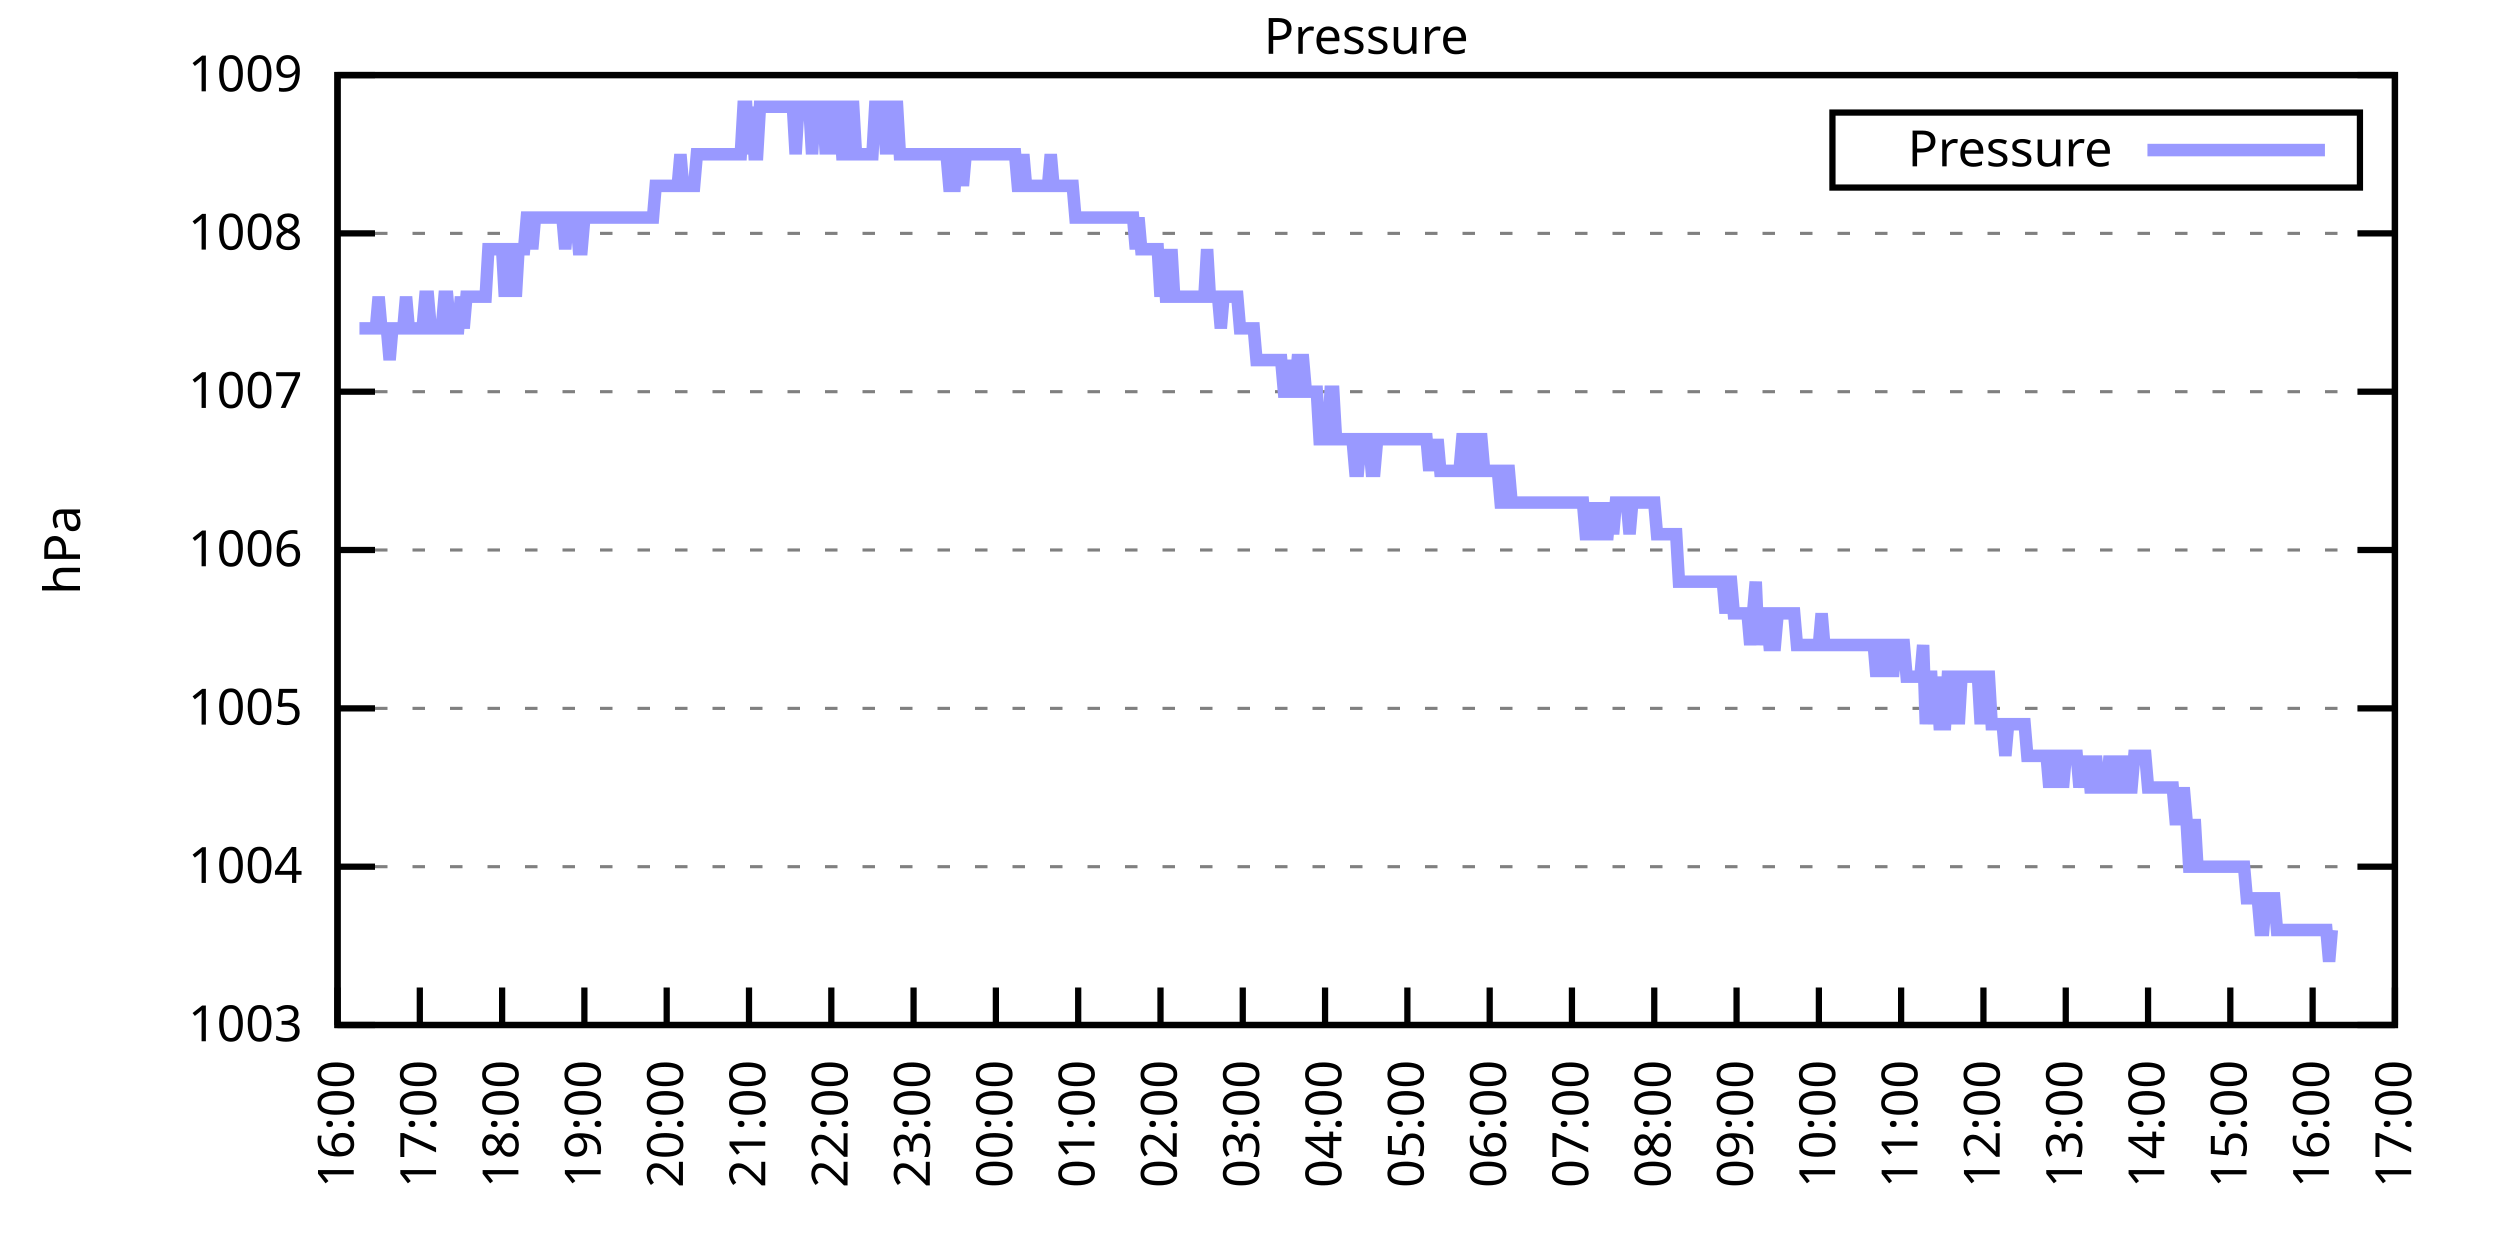
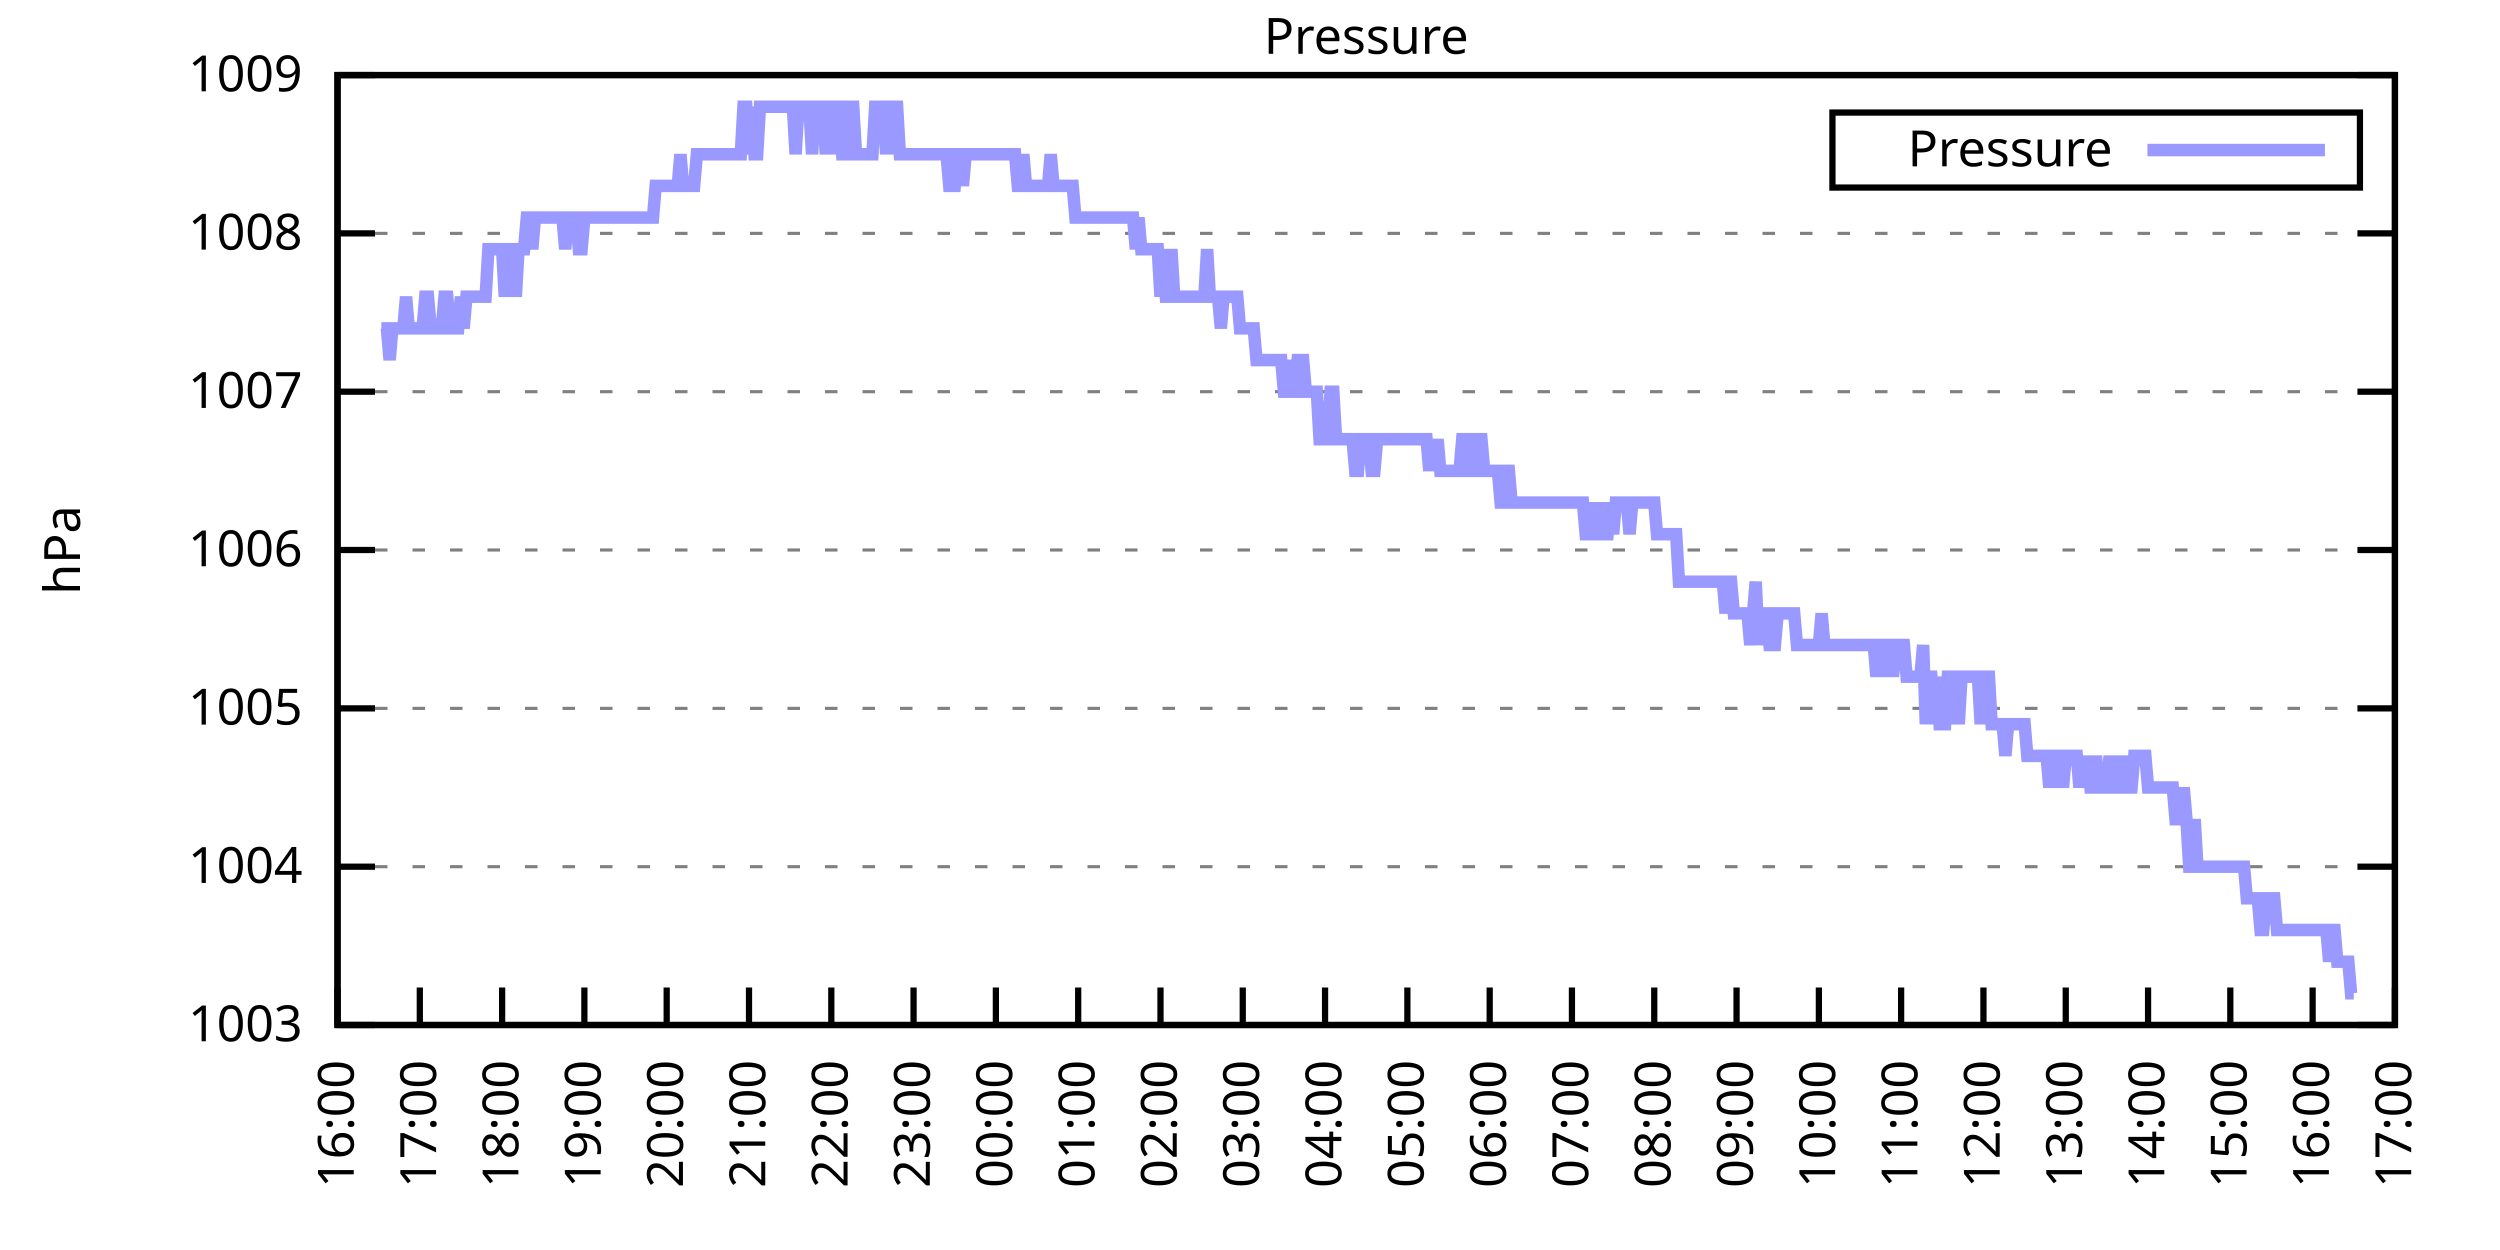
<svg xmlns="http://www.w3.org/2000/svg" xmlns:xlink="http://www.w3.org/1999/xlink" width="400" height="200" viewBox="0 0 400 200">
  <g id="gnuplot_canvas">
    <rect x="0" y="0" width="400" height="200" fill="none" />
    <defs>
      <circle id="gpDot" r="0.5" stroke-width="0.5" stroke="currentColor" />
      <path id="gpPt0" stroke-width="0.333" stroke="currentColor" d="M-1,0 h2 M0,-1 v2" />
      <path id="gpPt1" stroke-width="0.333" stroke="currentColor" d="M-1,-1 L1,1 M1,-1 L-1,1" />
      <path id="gpPt2" stroke-width="0.333" stroke="currentColor" d="M-1,0 L1,0 M0,-1 L0,1 M-1,-1 L1,1 M-1,1 L1,-1" />
      <rect id="gpPt3" stroke-width="0.333" stroke="currentColor" x="-1" y="-1" width="2" height="2" />
      <rect id="gpPt4" stroke-width="0.333" stroke="currentColor" fill="currentColor" x="-1" y="-1" width="2" height="2" />
      <circle id="gpPt5" stroke-width="0.333" stroke="currentColor" cx="0" cy="0" r="1" />
      <use xlink:href="#gpPt5" id="gpPt6" fill="currentColor" stroke="none" />
      <path id="gpPt7" stroke-width="0.333" stroke="currentColor" d="M0,-1.33 L-1.33,0.67 L1.33,0.67 z" />
      <use xlink:href="#gpPt7" id="gpPt8" fill="currentColor" stroke="none" />
      <use xlink:href="#gpPt7" id="gpPt9" stroke="currentColor" transform="rotate(180)" />
      <use xlink:href="#gpPt9" id="gpPt10" fill="currentColor" stroke="none" />
      <use xlink:href="#gpPt3" id="gpPt11" stroke="currentColor" transform="rotate(45)" />
      <use xlink:href="#gpPt11" id="gpPt12" fill="currentColor" stroke="none" />
      <path id="gpPt13" stroke-width="0.333" stroke="currentColor" d="M0,1.330 L1.265,0.411 L0.782,-1.067 L-0.782,-1.076 L-1.265,0.411 z" />
      <use xlink:href="#gpPt13" id="gpPt14" fill="currentColor" stroke="none" />
      <filter id="textbox" filterUnits="objectBoundingBox" x="0" y="0" height="1" width="1">
        <feFlood flood-color="white" flood-opacity="1" result="bgnd" />
        <feComposite in="SourceGraphic" in2="bgnd" operator="atop" />
      </filter>
      <filter id="greybox" filterUnits="objectBoundingBox" x="0" y="0" height="1" width="1">
        <feFlood flood-color="lightgrey" flood-opacity="1" result="grey" />
        <feComposite in="SourceGraphic" in2="grey" operator="atop" />
      </filter>
    </defs>
    <g fill="none" color="white" stroke="currentColor" stroke-width="1.00" stroke-linecap="butt" stroke-linejoin="miter">
</g>
    <g fill="none" color="black" stroke="currentColor" stroke-width="1.00" stroke-linecap="butt" stroke-linejoin="miter">
      <g stroke="none" shape-rendering="crispEdges">
        <polygon fill="rgb(255, 255, 255)" points="54.00,164.00 383.18,164.00 383.18,12.02 54.00,12.02 " />
      </g>
    </g>
    <g fill="none" color="black" stroke="currentColor" stroke-width="1.00" stroke-linecap="butt" stroke-linejoin="miter">
</g>
    <g fill="none" color="black" stroke="black" stroke-width="0.50" stroke-linecap="butt" stroke-linejoin="miter">
</g>
    <g fill="none" color="gray" stroke="currentColor" stroke-width="0.50" stroke-linecap="butt" stroke-linejoin="miter">
      <path stroke="gray" stroke-dasharray="2,4" class="gridline" d="M54.00,164.00 L383.19,164.00  " />
    </g>
    <g fill="none" color="gray" stroke="gray" stroke-width="1.00" stroke-linecap="butt" stroke-linejoin="miter">
</g>
    <g fill="none" color="black" stroke="currentColor" stroke-width="1.00" stroke-linecap="butt" stroke-linejoin="miter">
      <path stroke="black" d="M54.00,164.00 L60.00,164.00 M383.19,164.00 L377.19,164.00  " />
      <g transform="translate(48.40,166.60)" stroke="none" fill="black" font-family="Sans" font-size="8.00" text-anchor="end">
        <text>
          <tspan font-family="Sans"> 1003</tspan>
        </text>
      </g>
    </g>
    <g fill="none" color="black" stroke="currentColor" stroke-width="1.00" stroke-linecap="butt" stroke-linejoin="miter">
</g>
    <g fill="none" color="black" stroke="black" stroke-width="0.50" stroke-linecap="butt" stroke-linejoin="miter">
</g>
    <g fill="none" color="gray" stroke="currentColor" stroke-width="0.50" stroke-linecap="butt" stroke-linejoin="miter">
      <path stroke="gray" stroke-dasharray="2,4" class="gridline" d="M54.00,138.67 L383.19,138.67  " />
    </g>
    <g fill="none" color="gray" stroke="gray" stroke-width="1.00" stroke-linecap="butt" stroke-linejoin="miter">
</g>
    <g fill="none" color="black" stroke="currentColor" stroke-width="1.00" stroke-linecap="butt" stroke-linejoin="miter">
      <path stroke="black" d="M54.00,138.67 L60.00,138.67 M383.19,138.67 L377.19,138.67  " />
      <g transform="translate(48.40,141.27)" stroke="none" fill="black" font-family="Sans" font-size="8.00" text-anchor="end">
        <text>
          <tspan font-family="Sans"> 1004</tspan>
        </text>
      </g>
    </g>
    <g fill="none" color="black" stroke="currentColor" stroke-width="1.00" stroke-linecap="butt" stroke-linejoin="miter">
</g>
    <g fill="none" color="black" stroke="black" stroke-width="0.50" stroke-linecap="butt" stroke-linejoin="miter">
</g>
    <g fill="none" color="gray" stroke="currentColor" stroke-width="0.50" stroke-linecap="butt" stroke-linejoin="miter">
      <path stroke="gray" stroke-dasharray="2,4" class="gridline" d="M54.00,113.34 L383.19,113.34  " />
    </g>
    <g fill="none" color="gray" stroke="gray" stroke-width="1.00" stroke-linecap="butt" stroke-linejoin="miter">
</g>
    <g fill="none" color="black" stroke="currentColor" stroke-width="1.00" stroke-linecap="butt" stroke-linejoin="miter">
      <path stroke="black" d="M54.00,113.34 L60.00,113.34 M383.19,113.34 L377.19,113.34  " />
      <g transform="translate(48.40,115.94)" stroke="none" fill="black" font-family="Sans" font-size="8.00" text-anchor="end">
        <text>
          <tspan font-family="Sans"> 1005</tspan>
        </text>
      </g>
    </g>
    <g fill="none" color="black" stroke="currentColor" stroke-width="1.00" stroke-linecap="butt" stroke-linejoin="miter">
</g>
    <g fill="none" color="black" stroke="black" stroke-width="0.50" stroke-linecap="butt" stroke-linejoin="miter">
</g>
    <g fill="none" color="gray" stroke="currentColor" stroke-width="0.50" stroke-linecap="butt" stroke-linejoin="miter">
      <path stroke="gray" stroke-dasharray="2,4" class="gridline" d="M54.00,88.00 L383.19,88.00  " />
    </g>
    <g fill="none" color="gray" stroke="gray" stroke-width="1.00" stroke-linecap="butt" stroke-linejoin="miter">
</g>
    <g fill="none" color="black" stroke="currentColor" stroke-width="1.00" stroke-linecap="butt" stroke-linejoin="miter">
      <path stroke="black" d="M54.00,88.00 L60.00,88.00 M383.19,88.00 L377.19,88.00  " />
      <g transform="translate(48.40,90.60)" stroke="none" fill="black" font-family="Sans" font-size="8.00" text-anchor="end">
        <text>
          <tspan font-family="Sans"> 1006</tspan>
        </text>
      </g>
    </g>
    <g fill="none" color="black" stroke="currentColor" stroke-width="1.00" stroke-linecap="butt" stroke-linejoin="miter">
</g>
    <g fill="none" color="black" stroke="black" stroke-width="0.50" stroke-linecap="butt" stroke-linejoin="miter">
</g>
    <g fill="none" color="gray" stroke="currentColor" stroke-width="0.50" stroke-linecap="butt" stroke-linejoin="miter">
      <path stroke="gray" stroke-dasharray="2,4" class="gridline" d="M54.00,62.67 L383.19,62.67  " />
    </g>
    <g fill="none" color="gray" stroke="gray" stroke-width="1.00" stroke-linecap="butt" stroke-linejoin="miter">
</g>
    <g fill="none" color="black" stroke="currentColor" stroke-width="1.00" stroke-linecap="butt" stroke-linejoin="miter">
      <path stroke="black" d="M54.00,62.67 L60.00,62.67 M383.19,62.67 L377.19,62.67  " />
      <g transform="translate(48.40,65.27)" stroke="none" fill="black" font-family="Sans" font-size="8.00" text-anchor="end">
        <text>
          <tspan font-family="Sans"> 1007</tspan>
        </text>
      </g>
    </g>
    <g fill="none" color="black" stroke="currentColor" stroke-width="1.00" stroke-linecap="butt" stroke-linejoin="miter">
</g>
    <g fill="none" color="black" stroke="black" stroke-width="0.50" stroke-linecap="butt" stroke-linejoin="miter">
</g>
    <g fill="none" color="gray" stroke="currentColor" stroke-width="0.50" stroke-linecap="butt" stroke-linejoin="miter">
      <path stroke="gray" stroke-dasharray="2,4" class="gridline" d="M54.00,37.34 L383.19,37.34  " />
    </g>
    <g fill="none" color="gray" stroke="gray" stroke-width="1.00" stroke-linecap="butt" stroke-linejoin="miter">
</g>
    <g fill="none" color="black" stroke="currentColor" stroke-width="1.00" stroke-linecap="butt" stroke-linejoin="miter">
      <path stroke="black" d="M54.00,37.34 L60.00,37.34 M383.19,37.34 L377.19,37.34  " />
      <g transform="translate(48.40,39.94)" stroke="none" fill="black" font-family="Sans" font-size="8.00" text-anchor="end">
        <text>
          <tspan font-family="Sans"> 1008</tspan>
        </text>
      </g>
    </g>
    <g fill="none" color="black" stroke="currentColor" stroke-width="1.00" stroke-linecap="butt" stroke-linejoin="miter">
</g>
    <g fill="none" color="black" stroke="black" stroke-width="0.50" stroke-linecap="butt" stroke-linejoin="miter">
</g>
    <g fill="none" color="gray" stroke="currentColor" stroke-width="0.50" stroke-linecap="butt" stroke-linejoin="miter">
      <path stroke="gray" stroke-dasharray="2,4" class="gridline" d="M54.00,12.01 L383.19,12.01  " />
    </g>
    <g fill="none" color="gray" stroke="gray" stroke-width="1.00" stroke-linecap="butt" stroke-linejoin="miter">
</g>
    <g fill="none" color="black" stroke="currentColor" stroke-width="1.00" stroke-linecap="butt" stroke-linejoin="miter">
      <path stroke="black" d="M54.00,12.01 L60.00,12.01 M383.19,12.01 L377.19,12.01  " />
      <g transform="translate(48.40,14.61)" stroke="none" fill="black" font-family="Sans" font-size="8.00" text-anchor="end">
        <text>
          <tspan font-family="Sans"> 1009</tspan>
        </text>
      </g>
    </g>
    <g fill="none" color="black" stroke="currentColor" stroke-width="1.00" stroke-linecap="butt" stroke-linejoin="miter">
      <path stroke="black" d="M54.00,164.00 L54.00,158.00  " />
      <g transform="translate(56.60,169.60) rotate(270.00)" stroke="none" fill="black" font-family="Sans" font-size="8.00" text-anchor="end">
        <text>
          <tspan font-family="Sans">16:00</tspan>
        </text>
      </g>
    </g>
    <g fill="none" color="black" stroke="currentColor" stroke-width="1.00" stroke-linecap="butt" stroke-linejoin="miter">
      <path stroke="black" d="M67.17,164.00 L67.17,158.00  " />
      <g transform="translate(69.77,169.60) rotate(270.00)" stroke="none" fill="black" font-family="Sans" font-size="8.00" text-anchor="end">
        <text>
          <tspan font-family="Sans">17:00</tspan>
        </text>
      </g>
    </g>
    <g fill="none" color="black" stroke="currentColor" stroke-width="1.00" stroke-linecap="butt" stroke-linejoin="miter">
      <path stroke="black" d="M80.34,164.00 L80.34,158.00  " />
      <g transform="translate(82.94,169.60) rotate(270.00)" stroke="none" fill="black" font-family="Sans" font-size="8.00" text-anchor="end">
        <text>
          <tspan font-family="Sans">18:00</tspan>
        </text>
      </g>
    </g>
    <g fill="none" color="black" stroke="currentColor" stroke-width="1.00" stroke-linecap="butt" stroke-linejoin="miter">
      <path stroke="black" d="M93.50,164.00 L93.50,158.00  " />
      <g transform="translate(96.10,169.60) rotate(270.00)" stroke="none" fill="black" font-family="Sans" font-size="8.00" text-anchor="end">
        <text>
          <tspan font-family="Sans">19:00</tspan>
        </text>
      </g>
    </g>
    <g fill="none" color="black" stroke="currentColor" stroke-width="1.00" stroke-linecap="butt" stroke-linejoin="miter">
      <path stroke="black" d="M106.67,164.00 L106.67,158.00  " />
      <g transform="translate(109.27,169.60) rotate(270.00)" stroke="none" fill="black" font-family="Sans" font-size="8.00" text-anchor="end">
        <text>
          <tspan font-family="Sans">20:00</tspan>
        </text>
      </g>
    </g>
    <g fill="none" color="black" stroke="currentColor" stroke-width="1.00" stroke-linecap="butt" stroke-linejoin="miter">
      <path stroke="black" d="M119.84,164.00 L119.84,158.00  " />
      <g transform="translate(122.44,169.60) rotate(270.00)" stroke="none" fill="black" font-family="Sans" font-size="8.00" text-anchor="end">
        <text>
          <tspan font-family="Sans">21:00</tspan>
        </text>
      </g>
    </g>
    <g fill="none" color="black" stroke="currentColor" stroke-width="1.00" stroke-linecap="butt" stroke-linejoin="miter">
      <path stroke="black" d="M133.01,164.00 L133.01,158.00  " />
      <g transform="translate(135.61,169.60) rotate(270.00)" stroke="none" fill="black" font-family="Sans" font-size="8.00" text-anchor="end">
        <text>
          <tspan font-family="Sans">22:00</tspan>
        </text>
      </g>
    </g>
    <g fill="none" color="black" stroke="currentColor" stroke-width="1.00" stroke-linecap="butt" stroke-linejoin="miter">
      <path stroke="black" d="M146.17,164.00 L146.17,158.00  " />
      <g transform="translate(148.77,169.60) rotate(270.00)" stroke="none" fill="black" font-family="Sans" font-size="8.00" text-anchor="end">
        <text>
          <tspan font-family="Sans">23:00</tspan>
        </text>
      </g>
    </g>
    <g fill="none" color="black" stroke="currentColor" stroke-width="1.00" stroke-linecap="butt" stroke-linejoin="miter">
      <path stroke="black" d="M159.34,164.00 L159.34,158.00  " />
      <g transform="translate(161.94,169.60) rotate(270.00)" stroke="none" fill="black" font-family="Sans" font-size="8.00" text-anchor="end">
        <text>
          <tspan font-family="Sans">00:00</tspan>
        </text>
      </g>
    </g>
    <g fill="none" color="black" stroke="currentColor" stroke-width="1.00" stroke-linecap="butt" stroke-linejoin="miter">
      <path stroke="black" d="M172.51,164.00 L172.51,158.00  " />
      <g transform="translate(175.11,169.60) rotate(270.00)" stroke="none" fill="black" font-family="Sans" font-size="8.00" text-anchor="end">
        <text>
          <tspan font-family="Sans">01:00</tspan>
        </text>
      </g>
    </g>
    <g fill="none" color="black" stroke="currentColor" stroke-width="1.00" stroke-linecap="butt" stroke-linejoin="miter">
      <path stroke="black" d="M185.68,164.00 L185.68,158.00  " />
      <g transform="translate(188.28,169.60) rotate(270.00)" stroke="none" fill="black" font-family="Sans" font-size="8.00" text-anchor="end">
        <text>
          <tspan font-family="Sans">02:00</tspan>
        </text>
      </g>
    </g>
    <g fill="none" color="black" stroke="currentColor" stroke-width="1.00" stroke-linecap="butt" stroke-linejoin="miter">
      <path stroke="black" d="M198.84,164.00 L198.84,158.00  " />
      <g transform="translate(201.44,169.60) rotate(270.00)" stroke="none" fill="black" font-family="Sans" font-size="8.00" text-anchor="end">
        <text>
          <tspan font-family="Sans">03:00</tspan>
        </text>
      </g>
    </g>
    <g fill="none" color="black" stroke="currentColor" stroke-width="1.00" stroke-linecap="butt" stroke-linejoin="miter">
      <path stroke="black" d="M212.01,164.00 L212.01,158.00  " />
      <g transform="translate(214.61,169.60) rotate(270.00)" stroke="none" fill="black" font-family="Sans" font-size="8.00" text-anchor="end">
        <text>
          <tspan font-family="Sans">04:00</tspan>
        </text>
      </g>
    </g>
    <g fill="none" color="black" stroke="currentColor" stroke-width="1.00" stroke-linecap="butt" stroke-linejoin="miter">
      <path stroke="black" d="M225.18,164.00 L225.18,158.00  " />
      <g transform="translate(227.78,169.60) rotate(270.00)" stroke="none" fill="black" font-family="Sans" font-size="8.00" text-anchor="end">
        <text>
          <tspan font-family="Sans">05:00</tspan>
        </text>
      </g>
    </g>
    <g fill="none" color="black" stroke="currentColor" stroke-width="1.00" stroke-linecap="butt" stroke-linejoin="miter">
      <path stroke="black" d="M238.35,164.00 L238.35,158.00  " />
      <g transform="translate(240.95,169.60) rotate(270.00)" stroke="none" fill="black" font-family="Sans" font-size="8.00" text-anchor="end">
        <text>
          <tspan font-family="Sans">06:00</tspan>
        </text>
      </g>
    </g>
    <g fill="none" color="black" stroke="currentColor" stroke-width="1.00" stroke-linecap="butt" stroke-linejoin="miter">
      <path stroke="black" d="M251.51,164.00 L251.51,158.00  " />
      <g transform="translate(254.11,169.60) rotate(270.00)" stroke="none" fill="black" font-family="Sans" font-size="8.00" text-anchor="end">
        <text>
          <tspan font-family="Sans">07:00</tspan>
        </text>
      </g>
    </g>
    <g fill="none" color="black" stroke="currentColor" stroke-width="1.00" stroke-linecap="butt" stroke-linejoin="miter">
      <path stroke="black" d="M264.68,164.00 L264.68,158.00  " />
      <g transform="translate(267.28,169.60) rotate(270.00)" stroke="none" fill="black" font-family="Sans" font-size="8.00" text-anchor="end">
        <text>
          <tspan font-family="Sans">08:00</tspan>
        </text>
      </g>
    </g>
    <g fill="none" color="black" stroke="currentColor" stroke-width="1.00" stroke-linecap="butt" stroke-linejoin="miter">
      <path stroke="black" d="M277.85,164.00 L277.85,158.00  " />
      <g transform="translate(280.45,169.60) rotate(270.00)" stroke="none" fill="black" font-family="Sans" font-size="8.00" text-anchor="end">
        <text>
          <tspan font-family="Sans">09:00</tspan>
        </text>
      </g>
    </g>
    <g fill="none" color="black" stroke="currentColor" stroke-width="1.00" stroke-linecap="butt" stroke-linejoin="miter">
      <path stroke="black" d="M291.02,164.00 L291.02,158.00  " />
      <g transform="translate(293.62,169.60) rotate(270.00)" stroke="none" fill="black" font-family="Sans" font-size="8.00" text-anchor="end">
        <text>
          <tspan font-family="Sans">10:00</tspan>
        </text>
      </g>
    </g>
    <g fill="none" color="black" stroke="currentColor" stroke-width="1.00" stroke-linecap="butt" stroke-linejoin="miter">
      <path stroke="black" d="M304.18,164.00 L304.18,158.00  " />
      <g transform="translate(306.78,169.60) rotate(270.00)" stroke="none" fill="black" font-family="Sans" font-size="8.00" text-anchor="end">
        <text>
          <tspan font-family="Sans">11:00</tspan>
        </text>
      </g>
    </g>
    <g fill="none" color="black" stroke="currentColor" stroke-width="1.00" stroke-linecap="butt" stroke-linejoin="miter">
      <path stroke="black" d="M317.35,164.00 L317.35,158.00  " />
      <g transform="translate(319.95,169.60) rotate(270.00)" stroke="none" fill="black" font-family="Sans" font-size="8.00" text-anchor="end">
        <text>
          <tspan font-family="Sans">12:00</tspan>
        </text>
      </g>
    </g>
    <g fill="none" color="black" stroke="currentColor" stroke-width="1.00" stroke-linecap="butt" stroke-linejoin="miter">
      <path stroke="black" d="M330.52,164.00 L330.52,158.00  " />
      <g transform="translate(333.12,169.60) rotate(270.00)" stroke="none" fill="black" font-family="Sans" font-size="8.00" text-anchor="end">
        <text>
          <tspan font-family="Sans">13:00</tspan>
        </text>
      </g>
    </g>
    <g fill="none" color="black" stroke="currentColor" stroke-width="1.00" stroke-linecap="butt" stroke-linejoin="miter">
      <path stroke="black" d="M343.69,164.00 L343.69,158.00  " />
      <g transform="translate(346.29,169.60) rotate(270.00)" stroke="none" fill="black" font-family="Sans" font-size="8.00" text-anchor="end">
        <text>
          <tspan font-family="Sans">14:00</tspan>
        </text>
      </g>
    </g>
    <g fill="none" color="black" stroke="currentColor" stroke-width="1.00" stroke-linecap="butt" stroke-linejoin="miter">
      <path stroke="black" d="M356.85,164.00 L356.85,158.00  " />
      <g transform="translate(359.45,169.60) rotate(270.00)" stroke="none" fill="black" font-family="Sans" font-size="8.00" text-anchor="end">
        <text>
          <tspan font-family="Sans">15:00</tspan>
        </text>
      </g>
    </g>
    <g fill="none" color="black" stroke="currentColor" stroke-width="1.00" stroke-linecap="butt" stroke-linejoin="miter">
      <path stroke="black" d="M370.02,164.00 L370.02,158.00  " />
      <g transform="translate(372.62,169.60) rotate(270.00)" stroke="none" fill="black" font-family="Sans" font-size="8.00" text-anchor="end">
        <text>
          <tspan font-family="Sans">16:00</tspan>
        </text>
      </g>
    </g>
    <g fill="none" color="black" stroke="currentColor" stroke-width="1.00" stroke-linecap="butt" stroke-linejoin="miter">
      <path stroke="black" d="M383.19,164.00 L383.19,158.00  " />
      <g transform="translate(385.79,169.60) rotate(270.00)" stroke="none" fill="black" font-family="Sans" font-size="8.00" text-anchor="end">
        <text>
          <tspan font-family="Sans">17:00</tspan>
        </text>
      </g>
    </g>
    <g fill="none" color="black" stroke="currentColor" stroke-width="1.00" stroke-linecap="butt" stroke-linejoin="miter">
</g>
    <g fill="none" color="black" stroke="currentColor" stroke-width="1.00" stroke-linecap="butt" stroke-linejoin="miter">
      <path stroke="black" d="M54.00,12.01 L54.00,164.00 L383.19,164.00 L383.19,12.01 L54.00,12.01 Z  " />
    </g>
    <g fill="none" color="black" stroke="currentColor" stroke-width="1.00" stroke-linecap="butt" stroke-linejoin="miter">
</g>
    <g fill="none" color="black" stroke="currentColor" stroke-width="1.00" stroke-linecap="butt" stroke-linejoin="miter">
      <path stroke="black" d="M293.19,30.01 L293.19,18.01 L377.59,18.01 L377.59,30.01 L293.19,30.01 Z  " />
    </g>
    <g id="Pressure_plot_1">
      <g fill="none" color="white" stroke="black" stroke-width="2.00" stroke-linecap="butt" stroke-linejoin="miter">
</g>
      <g fill="none" color="black" stroke="currentColor" stroke-width="2.00" stroke-linecap="butt" stroke-linejoin="miter">
        <g transform="translate(337.99,26.61)" stroke="none" fill="black" font-family="Sans" font-size="8.00" text-anchor="end">
          <text>
            <tspan font-family="Sans">Pressure</tspan>
          </text>
        </g>
      </g>
      <g fill="none" color="black" stroke="currentColor" stroke-width="2.00" stroke-linecap="butt" stroke-linejoin="miter">
-         <path stroke="rgb(153, 153, 255)" d="M343.59,24.01 L371.99,24.01 M57.51,52.54 L57.95,52.54 L58.39,52.54 L58.83,52.54 L59.27,52.54 L59.71,52.54   L60.14,52.54 L60.58,47.47 L61.02,52.54 L61.46,52.54 L61.90,52.54 L62.34,57.61 L62.78,52.54 L63.22,52.54   L63.66,52.54 L64.10,52.54 L64.53,52.54 L64.97,47.47 L65.41,52.54 L65.85,52.54 L66.29,52.54 L66.73,52.54   L67.17,52.54 L67.61,52.54 L68.05,47.47 L68.48,47.47 L68.92,52.54 L69.36,52.54 L69.80,52.54 L70.24,52.54   L70.68,52.54 L71.12,47.47 L71.56,47.47 L72.00,52.54 L72.43,52.54 L72.87,52.54 L73.31,52.54 L73.75,47.47   L74.19,52.54 L74.63,47.47 L75.07,47.47 L75.51,47.47 L75.95,47.47 L76.38,47.47 L76.82,47.47 L77.26,47.47   L77.70,47.47 L78.14,39.87 L78.58,39.87 L79.02,39.87 L79.46,39.87 L79.90,39.87 L80.34,39.87 L80.77,47.47   L81.21,39.87 L81.65,39.87 L82.09,39.87 L82.53,47.47 L82.97,39.87 L83.41,39.87 L83.85,39.87 L84.29,34.81   L84.72,34.81 L85.16,39.87 L85.60,34.81 L86.04,34.81 L86.48,34.81 L86.92,34.81 L87.36,34.81 L87.80,34.81   L88.24,34.81 L88.67,34.81 L89.11,34.81 L89.55,34.81 L89.99,34.81 L90.43,39.87 L90.87,34.81 L91.31,34.81   L91.75,34.81 L92.19,34.81 L92.62,39.87 L93.06,39.87 L93.50,34.81 L93.94,34.81 L94.38,34.81 L94.82,34.81   L95.26,34.81 L95.70,34.81 L96.14,34.81 L96.58,34.81 L97.01,34.81 L97.45,34.81 L97.89,34.81 L98.33,34.81   L98.77,34.81 L99.21,34.81 L99.65,34.81 L100.09,34.81 L100.53,34.81 L100.96,34.81 L101.40,34.81 L101.84,34.81   L102.28,34.81 L102.72,34.81 L103.16,34.81 L103.60,34.81 L104.04,34.81 L104.48,34.81 L104.91,29.74 L105.35,29.74   L105.79,29.74 L106.23,29.74 L106.67,29.74 L107.11,29.74 L107.55,29.74 L107.99,29.74 L108.43,29.74 L108.87,24.68   L109.30,29.74 L109.74,29.74 L110.18,29.74 L110.62,29.74 L111.06,29.74 L111.50,24.68 L111.94,24.68 L112.38,24.68   L112.82,24.68 L113.25,24.68 L113.69,24.68 L114.13,24.68 L114.57,24.68 L115.01,24.68 L115.45,24.68 L115.89,24.68   L116.33,24.68 L116.77,24.68 L117.20,24.68 L117.64,24.68 L118.08,24.68 L118.52,24.68 L118.96,17.08 L119.40,17.08   L119.84,24.68 L120.28,17.08 L120.72,24.68 L121.15,24.68 L121.59,17.08 L122.03,17.08 L122.47,17.08 L122.91,17.08   L123.35,17.08 L123.79,17.08 L124.23,17.08 L124.67,17.08 L125.11,17.08 L125.54,17.08 L125.98,17.08 L126.42,17.08   L126.86,17.08 L127.30,24.68 L127.74,17.08 L128.18,17.08 L128.62,17.08 L129.06,17.08 L129.49,17.08 L129.93,24.68   L130.37,17.08 L130.81,17.08 L131.25,17.08 L131.69,17.08 L132.13,24.68 L132.57,17.08 L133.01,24.68 L133.44,17.08   L133.88,17.08 L134.32,17.08 L134.76,24.68 L135.20,24.68 L135.64,24.68 L136.08,17.08 L136.52,17.08 L136.96,24.68   L137.39,24.68 L137.83,24.68 L138.27,24.68 L138.71,24.68 L139.15,24.68 L139.59,24.68 L140.03,17.08 L140.47,17.08   L140.91,17.08 L141.35,17.08 L141.78,24.68 L142.22,17.08 L142.66,24.68 L143.10,17.08 L143.54,17.08 L143.98,24.68   L144.42,24.68 L144.86,24.68 L145.30,24.68 L145.73,24.68 L146.17,24.68 L146.61,24.68 L147.05,24.68 L147.49,24.68   L147.93,24.68 L148.37,24.68 L148.81,24.68 L149.25,24.68 L149.68,24.68 L150.12,24.68 L150.56,24.68 L151.00,24.68   L151.44,24.68 L151.88,29.74 L152.32,29.74 L152.76,29.74 L153.20,24.68 L153.63,24.68 L154.07,29.74 L154.51,24.68   L154.95,24.68 L155.39,24.68 L155.83,24.68 L156.27,24.68 L156.71,24.68 L157.15,24.68 L157.59,24.68 L158.02,24.68   L158.46,24.68 L158.90,24.68 L159.34,24.68 L159.78,24.68 L160.22,24.68 L160.66,24.68 L161.10,24.68 L161.54,24.68   L161.97,24.68 L162.41,24.68 L162.85,29.74 L163.29,29.74 L163.73,24.68 L164.17,29.74 L164.61,29.74 L165.05,29.74   L165.49,29.74 L165.92,29.74 L166.36,29.74 L166.80,29.74 L167.24,29.74 L167.68,29.74 L168.12,24.68 L168.56,29.74   L169.00,29.74 L169.44,29.74 L169.87,29.74 L170.31,29.74 L170.75,29.74 L171.19,29.74 L171.63,29.74 L172.07,34.81   L172.51,34.81 L172.95,34.81 L173.39,34.81 L173.83,34.81 L174.26,34.81 L174.70,34.81 L175.14,34.81 L175.58,34.81   L176.02,34.81 L176.46,34.81 L176.90,34.81 L177.34,34.81 L177.78,34.81 L178.21,34.81 L178.65,34.81 L179.09,34.81   L179.53,34.81 L179.97,34.81 L180.41,34.81 L180.85,34.81 L181.29,34.81 L181.73,39.87 L182.16,34.81 L182.60,39.87   L183.04,39.87 L183.48,39.87 L183.92,39.87 L184.36,39.87 L184.80,39.87 L185.24,39.87 L185.68,47.47 L186.11,39.87   L186.55,47.47 L186.99,47.47 L187.43,39.87 L187.87,47.47 L188.31,47.47 L188.75,47.47 L189.19,47.47 L189.63,47.47   L190.07,47.47 L190.50,47.47 L190.94,47.47 L191.38,47.47 L191.82,47.47 L192.26,47.47 L192.70,47.47 L193.14,39.87   L193.58,47.47 L194.02,47.47 L194.45,47.47 L194.89,47.47 L195.33,52.54 L195.77,47.47 L196.21,47.47 L196.65,47.47   L197.09,47.47 L197.53,47.47 L197.97,47.47 L198.40,52.54 L198.84,52.54 L199.28,52.54 L199.72,52.54 L200.16,52.54   L200.60,52.54 L201.04,57.61 L201.48,57.61 L201.92,57.61 L202.35,57.61 L202.79,57.61 L203.23,57.61 L203.67,57.61   L204.11,57.61 L204.55,57.61 L204.99,57.61 L205.43,62.67 L205.87,62.67 L206.31,57.61 L206.74,62.67 L207.18,62.67   L207.62,57.61 L208.06,57.61 L208.50,57.61 L208.94,62.67 L209.38,62.67 L209.82,62.67 L210.26,62.67 L210.69,62.67   L211.13,70.27 L211.57,70.27 L212.01,70.27 L212.45,70.27 L212.89,62.67 L213.33,62.67 L213.77,70.27 L214.21,70.27   L214.64,70.27 L215.08,70.27 L215.52,70.27 L215.96,70.27 L216.40,70.27 L216.84,75.34 L217.28,75.34 L217.72,70.27   L218.16,70.27 L218.60,70.27 L219.03,70.27 L219.47,75.34 L219.91,75.34 L220.35,70.27 L220.79,70.27 L221.23,70.27   L221.67,70.27 L222.11,70.27 L222.55,70.27 L222.98,70.27 L223.42,70.27 L223.86,70.27 L224.30,70.27 L224.74,70.27   L225.18,70.27 L225.62,70.27 L226.06,70.27 L226.50,70.27 L226.93,70.27 L227.37,70.27 L227.81,70.27 L228.25,70.27   L228.69,75.34 L229.13,70.27 L229.57,75.34 L230.01,70.27 L230.45,75.34 L230.88,75.34 L231.32,75.34 L231.76,75.34   L232.20,75.34 L232.64,75.34 L233.08,75.34 L233.52,75.34 L233.96,70.27 L234.40,70.27 L234.84,75.34 L235.27,75.34   L235.71,75.34 L236.15,70.27 L236.59,70.27 L237.03,70.27 L237.47,75.34 L237.91,75.34 L238.35,75.34 L238.79,75.34   L239.22,75.34 L239.66,75.34 L240.10,80.41 L240.54,80.41 L240.98,75.34 L241.42,75.34 L241.86,80.41 L242.30,80.41   L242.74,80.41 L243.17,80.41 L243.61,80.41 L244.05,80.41 L244.49,80.41 L244.93,80.41 L245.37,80.41 L245.81,80.41   L246.25,80.41 L246.69,80.41 L247.12,80.41 L247.56,80.41 L248.00,80.41 L248.44,80.41 L248.88,80.41 L249.32,80.41   L249.76,80.41 L250.20,80.41 L250.64,80.41 L251.08,80.41 L251.51,80.41 L251.95,80.41 L252.39,80.41 L252.83,80.41   L253.27,80.41 L253.71,85.47 L254.15,85.47 L254.59,80.41 L255.03,85.47 L255.46,85.47 L255.90,85.47 L256.34,80.41   L256.78,85.47 L257.22,85.47 L257.66,80.41 L258.10,85.47 L258.54,80.41 L258.98,80.41 L259.41,80.41 L259.85,80.41   L260.29,80.41 L260.73,85.47 L261.17,80.41 L261.61,80.41 L262.05,80.41 L262.49,80.41 L262.93,80.41 L263.36,80.41   L263.80,80.41 L264.24,80.41 L264.68,80.41 L265.12,85.47 L265.56,85.47 L266.00,85.47 L266.44,85.47 L266.88,85.47   L267.32,85.47 L267.75,85.47 L268.19,85.47 L268.63,93.07 L269.07,93.07 L269.51,93.07 L269.95,93.07 L270.39,93.07   L270.83,93.07 L271.27,93.07 L271.70,93.07 L272.14,93.07 L272.58,93.07 L273.02,93.07 L273.46,93.07 L273.90,93.07   L274.34,93.07 L274.78,93.07 L275.22,93.07 L275.65,93.07 L276.09,98.14 L276.53,93.07 L276.97,93.07 L277.41,98.14   L277.85,98.14 L278.29,98.14 L278.73,98.14 L279.17,98.14 L279.60,98.14 L280.04,103.20 L280.48,98.14 L280.92,93.07   L281.36,103.20 L281.80,98.14 L282.24,98.14 L282.68,98.14 L283.12,103.20 L283.56,103.20 L283.99,103.20 L284.43,98.14   L284.87,98.14 L285.31,98.14 L285.75,98.14 L286.19,98.14 L286.63,98.14 L287.07,98.14 L287.51,103.20 L287.94,103.20   L288.38,103.20 L288.82,103.20 L289.26,103.20 L289.70,103.20 L290.14,103.20 L290.58,103.20 L291.02,103.20 L291.46,98.14   L291.89,103.20 L292.33,103.20 L292.77,103.20 L293.21,103.20 L293.65,103.20 L294.09,103.20 L294.53,103.20 L294.97,103.20   L295.41,103.20 L295.84,103.20 L296.28,103.20 L296.72,103.20 L297.16,103.20 L297.60,103.20 L298.04,103.20 L298.48,103.20   L298.92,103.20 L299.36,103.20 L299.80,103.20 L300.23,108.27 L300.67,103.20 L301.11,108.27 L301.55,103.20 L301.99,103.20   L302.43,103.20 L302.87,108.27 L303.31,103.20 L303.75,103.20 L304.18,103.20 L304.62,103.20 L305.06,108.27 L305.50,108.27   L305.94,108.27 L306.38,108.27 L306.82,108.27 L307.26,108.27 L307.70,103.20 L308.13,115.87 L308.57,108.27 L309.01,108.27   L309.45,115.87 L309.89,108.27 L310.33,115.87 L310.77,115.87 L311.21,115.87 L311.65,108.27 L312.08,108.27 L312.52,115.87   L312.96,108.27 L313.40,115.87 L313.84,108.27 L314.28,108.27 L314.72,108.27 L315.16,108.27 L315.60,108.27 L316.04,108.27   L316.47,108.27 L316.91,115.87 L317.35,108.27 L317.79,108.27 L318.23,108.27 L318.67,115.87 L319.11,115.87 L319.55,115.87   L319.99,115.87 L320.42,115.87 L320.86,120.94 L321.30,115.87 L321.74,115.87 L322.18,115.87 L322.62,115.87 L323.06,115.87   L323.50,115.87 L323.94,115.87 L324.37,120.94 L324.81,120.94 L325.25,120.94 L325.69,120.94 L326.13,120.94 L326.57,120.94   L327.01,120.94 L327.45,120.94 L327.89,126.00 L328.33,120.94 L328.76,126.00 L329.20,120.94 L329.64,120.94 L330.08,126.00   L330.52,120.94 L330.96,120.94 L331.40,120.94 L331.84,120.94 L332.28,120.94 L332.71,126.00 L333.15,120.94 L333.59,126.00   L334.03,120.94 L334.47,126.00 L334.91,126.00 L335.35,120.94 L335.79,126.00 L336.23,126.00 L336.66,126.00 L337.10,126.00   L337.54,120.94 L337.98,126.00 L338.42,120.94 L338.86,126.00 L339.30,126.00 L339.74,126.00 L340.18,120.94 L340.61,126.00   L341.05,126.00 L341.49,120.94 L341.93,120.94 L342.37,120.94 L342.81,120.94 L343.25,120.94 L343.69,126.00 L344.13,126.00   L344.57,126.00 L345.00,126.00 L345.44,126.00 L345.88,126.00 L346.32,126.00 L346.76,126.00 L347.20,126.00 L347.64,126.00   L348.08,131.07 L348.52,131.07 L348.95,131.07 L349.39,126.00 L349.83,131.07 L350.27,138.67 L350.71,138.67 L351.15,131.07   L351.59,138.67 L352.03,138.67 L352.47,138.67 L352.90,138.67 L353.34,138.67 L353.78,138.67 L354.22,138.67 L354.66,138.67   L355.10,138.67 L355.54,138.67 L355.98,138.67 L356.42,138.67 L356.85,138.67 L357.29,138.67 L357.73,138.67 L358.17,138.67   L358.61,138.67 L359.05,138.67 L359.49,143.73 L359.93,143.73 L360.37,143.73 L360.81,143.73 L361.24,143.73 L361.68,148.80   L362.12,148.80 L362.56,143.73 L363.00,143.73 L363.44,143.73 L363.88,143.73 L364.32,148.80 L364.76,148.80 L365.19,148.80   L365.63,148.80 L366.07,148.80 L366.51,148.80 L366.95,148.80 L367.39,148.80 L367.83,148.80 L368.27,148.80 L368.71,148.80   L369.14,148.80 L369.58,148.80 L370.02,148.80 L370.46,148.80 L370.90,148.80 L371.34,148.80 L371.78,148.80 L372.22,148.80   L372.66,153.87 L373.09,148.80  " />
+         <path stroke="rgb(153, 153, 255)" d="M343.59,24.01 L371.99,24.01 M61.02,52.54 L61.46,52.54 L61.90,52.54 L62.34,57.61 L62.78,52.54 L63.22,52.54   L63.66,52.54 L64.10,52.54 L64.53,52.54 L64.97,47.47 L65.41,52.54 L65.85,52.54 L66.29,52.54 L66.73,52.54   L67.17,52.54 L67.61,52.54 L68.05,47.47 L68.48,47.47 L68.92,52.54 L69.36,52.54 L69.80,52.54 L70.24,52.54   L70.68,52.54 L71.12,47.47 L71.56,47.47 L72.00,52.54 L72.43,52.54 L72.87,52.54 L73.31,52.54 L73.75,47.47   L74.19,52.54 L74.63,47.47 L75.07,47.47 L75.51,47.47 L75.95,47.47 L76.38,47.47 L76.82,47.47 L77.26,47.47   L77.70,47.47 L78.14,39.87 L78.58,39.87 L79.02,39.87 L79.46,39.87 L79.90,39.87 L80.34,39.87 L80.77,47.47   L81.21,39.87 L81.65,39.87 L82.09,39.87 L82.53,47.47 L82.97,39.87 L83.41,39.87 L83.85,39.87 L84.29,34.81   L84.72,34.81 L85.16,39.87 L85.60,34.81 L86.04,34.81 L86.48,34.81 L86.92,34.81 L87.36,34.81 L87.80,34.81   L88.24,34.81 L88.67,34.81 L89.11,34.81 L89.55,34.81 L89.99,34.81 L90.43,39.87 L90.87,34.81 L91.31,34.81   L91.75,34.81 L92.19,34.81 L92.62,39.87 L93.06,39.87 L93.50,34.81 L93.94,34.81 L94.38,34.81 L94.82,34.81   L95.26,34.81 L95.70,34.81 L96.14,34.81 L96.58,34.81 L97.01,34.81 L97.45,34.81 L97.89,34.81 L98.33,34.81   L98.77,34.81 L99.21,34.81 L99.65,34.81 L100.09,34.81 L100.53,34.81 L100.96,34.81 L101.40,34.81 L101.84,34.81   L102.28,34.81 L102.72,34.81 L103.16,34.81 L103.60,34.81 L104.04,34.81 L104.48,34.81 L104.91,29.74 L105.35,29.74   L105.79,29.74 L106.23,29.74 L106.67,29.74 L107.11,29.74 L107.55,29.74 L107.99,29.74 L108.43,29.74 L108.87,24.68   L109.30,29.74 L109.74,29.74 L110.18,29.74 L110.62,29.74 L111.06,29.74 L111.50,24.68 L111.94,24.68 L112.38,24.68   L112.82,24.68 L113.25,24.68 L113.69,24.68 L114.13,24.68 L114.57,24.68 L115.01,24.68 L115.45,24.68 L115.89,24.68   L116.33,24.68 L116.77,24.68 L117.20,24.68 L117.64,24.68 L118.08,24.68 L118.52,24.68 L118.96,17.08 L119.40,17.08   L119.84,24.68 L120.28,17.08 L120.72,24.68 L121.15,24.68 L121.59,17.08 L122.03,17.08 L122.47,17.08 L122.91,17.08   L123.35,17.08 L123.79,17.08 L124.23,17.08 L124.67,17.08 L125.11,17.08 L125.54,17.08 L125.98,17.08 L126.42,17.08   L126.86,17.08 L127.30,24.68 L127.74,17.08 L128.18,17.08 L128.62,17.08 L129.06,17.08 L129.49,17.08 L129.93,24.68   L130.37,17.08 L130.81,17.08 L131.25,17.08 L131.69,17.08 L132.13,24.68 L132.57,17.08 L133.01,24.68 L133.44,17.08   L133.88,17.08 L134.32,17.08 L134.76,24.68 L135.20,24.68 L135.64,24.68 L136.08,17.08 L136.52,17.08 L136.96,24.68   L137.39,24.68 L137.83,24.68 L138.27,24.68 L138.71,24.68 L139.15,24.68 L139.59,24.68 L140.03,17.08 L140.47,17.08   L140.91,17.08 L141.35,17.08 L141.78,24.68 L142.22,17.08 L142.66,24.68 L143.10,17.08 L143.54,17.08 L143.98,24.68   L144.42,24.68 L144.86,24.68 L145.30,24.68 L145.73,24.68 L146.17,24.68 L146.61,24.68 L147.05,24.68 L147.49,24.68   L147.93,24.68 L148.37,24.68 L148.81,24.68 L149.25,24.68 L149.68,24.68 L150.12,24.68 L150.56,24.68 L151.00,24.68   L151.44,24.68 L151.88,29.74 L152.32,29.74 L152.76,29.74 L153.20,24.68 L153.63,24.68 L154.07,29.74 L154.51,24.68   L154.95,24.68 L155.39,24.68 L155.83,24.68 L156.27,24.68 L156.71,24.68 L157.15,24.68 L157.59,24.68 L158.02,24.68   L158.46,24.68 L158.90,24.68 L159.34,24.68 L159.78,24.68 L160.22,24.68 L160.66,24.68 L161.10,24.68 L161.54,24.68   L161.97,24.68 L162.41,24.68 L162.85,29.74 L163.29,29.74 L163.73,24.68 L164.17,29.74 L164.61,29.74 L165.05,29.74   L165.49,29.74 L165.92,29.74 L166.36,29.74 L166.80,29.74 L167.24,29.74 L167.68,29.74 L168.12,24.68 L168.56,29.74   L169.00,29.74 L169.44,29.74 L169.87,29.74 L170.31,29.74 L170.75,29.74 L171.19,29.74 L171.63,29.74 L172.07,34.81   L172.51,34.81 L172.95,34.81 L173.39,34.81 L173.83,34.81 L174.26,34.81 L174.70,34.81 L175.14,34.81 L175.58,34.81   L176.02,34.81 L176.46,34.81 L176.90,34.81 L177.34,34.81 L177.78,34.81 L178.21,34.81 L178.65,34.81 L179.09,34.81   L179.53,34.81 L179.97,34.81 L180.41,34.81 L180.85,34.81 L181.29,34.81 L181.73,39.87 L182.16,34.81 L182.60,39.87   L183.04,39.87 L183.48,39.87 L183.92,39.87 L184.36,39.87 L184.80,39.87 L185.24,39.87 L185.68,47.47 L186.11,39.87   L186.55,47.47 L186.99,47.47 L187.43,39.87 L187.87,47.47 L188.31,47.47 L188.75,47.47 L189.19,47.47 L189.63,47.47   L190.07,47.47 L190.50,47.47 L190.94,47.47 L191.38,47.47 L191.82,47.47 L192.26,47.47 L192.70,47.47 L193.14,39.87   L193.58,47.47 L194.02,47.47 L194.45,47.47 L194.89,47.47 L195.33,52.54 L195.77,47.47 L196.21,47.47 L196.65,47.47   L197.09,47.47 L197.53,47.47 L197.97,47.47 L198.40,52.54 L198.84,52.54 L199.28,52.54 L199.72,52.54 L200.16,52.54   L200.60,52.54 L201.04,57.61 L201.48,57.61 L201.92,57.61 L202.35,57.61 L202.79,57.61 L203.23,57.61 L203.67,57.61   L204.11,57.61 L204.55,57.61 L204.99,57.61 L205.43,62.67 L205.87,62.67 L206.31,57.61 L206.74,62.67 L207.18,62.67   L207.62,57.61 L208.06,57.61 L208.50,57.61 L208.94,62.67 L209.38,62.67 L209.82,62.67 L210.26,62.67 L210.69,62.67   L211.13,70.27 L211.57,70.27 L212.01,70.27 L212.45,70.27 L212.89,62.67 L213.33,62.67 L213.77,70.27 L214.21,70.27   L214.64,70.27 L215.08,70.27 L215.52,70.27 L215.96,70.27 L216.40,70.27 L216.84,75.34 L217.28,75.34 L217.72,70.27   L218.16,70.27 L218.60,70.27 L219.03,70.27 L219.47,75.34 L219.91,75.34 L220.35,70.27 L220.79,70.27 L221.23,70.27   L221.67,70.27 L222.11,70.27 L222.55,70.27 L222.98,70.27 L223.42,70.27 L223.86,70.27 L224.30,70.27 L224.74,70.27   L225.18,70.27 L225.62,70.27 L226.06,70.27 L226.50,70.27 L226.93,70.27 L227.37,70.27 L227.81,70.27 L228.25,70.27   L228.69,75.34 L229.13,70.27 L229.57,75.34 L230.01,70.27 L230.45,75.34 L230.88,75.34 L231.32,75.34 L231.76,75.34   L232.20,75.34 L232.64,75.34 L233.08,75.34 L233.52,75.34 L233.96,70.27 L234.40,70.27 L234.84,75.34 L235.27,75.34   L235.71,75.34 L236.15,70.27 L236.59,70.27 L237.03,70.27 L237.47,75.34 L237.91,75.34 L238.35,75.34 L238.79,75.34   L239.22,75.34 L239.66,75.34 L240.10,80.41 L240.54,80.41 L240.98,75.34 L241.42,75.34 L241.86,80.41 L242.30,80.41   L242.74,80.41 L243.17,80.41 L243.61,80.41 L244.05,80.41 L244.49,80.41 L244.93,80.41 L245.37,80.41 L245.81,80.41   L246.25,80.41 L246.69,80.41 L247.12,80.41 L247.56,80.41 L248.00,80.41 L248.44,80.41 L248.88,80.41 L249.32,80.41   L249.76,80.41 L250.20,80.41 L250.64,80.41 L251.08,80.41 L251.51,80.41 L251.95,80.41 L252.39,80.41 L252.83,80.41   L253.27,80.41 L253.71,85.47 L254.15,85.47 L254.59,80.41 L255.03,85.47 L255.46,85.47 L255.90,85.47 L256.34,80.41   L256.78,85.47 L257.22,85.47 L257.66,80.41 L258.10,85.47 L258.54,80.41 L258.98,80.41 L259.41,80.41 L259.85,80.41   L260.29,80.41 L260.73,85.47 L261.17,80.41 L261.61,80.41 L262.05,80.41 L262.49,80.41 L262.93,80.41 L263.36,80.41   L263.80,80.41 L264.24,80.41 L264.68,80.41 L265.12,85.47 L265.56,85.47 L266.00,85.47 L266.44,85.47 L266.88,85.47   L267.32,85.47 L267.75,85.47 L268.19,85.47 L268.63,93.07 L269.07,93.07 L269.51,93.07 L269.95,93.07 L270.39,93.07   L270.83,93.07 L271.27,93.07 L271.70,93.07 L272.14,93.07 L272.58,93.07 L273.02,93.07 L273.46,93.07 L273.90,93.07   L274.34,93.07 L274.78,93.07 L275.22,93.07 L275.65,93.07 L276.09,98.14 L276.53,93.07 L276.97,93.07 L277.41,98.14   L277.85,98.14 L278.29,98.14 L278.73,98.14 L279.17,98.14 L279.60,98.14 L280.04,103.20 L280.48,98.14 L280.92,93.07   L281.36,103.20 L281.80,98.14 L282.24,98.14 L282.68,98.14 L283.12,103.20 L283.56,103.20 L283.99,103.20 L284.43,98.14   L284.87,98.14 L285.31,98.14 L285.75,98.14 L286.19,98.14 L286.63,98.14 L287.07,98.14 L287.51,103.20 L287.94,103.20   L288.38,103.20 L288.82,103.20 L289.26,103.20 L289.70,103.20 L290.14,103.20 L290.58,103.20 L291.02,103.20 L291.46,98.14   L291.89,103.20 L292.33,103.20 L292.77,103.20 L293.21,103.20 L293.65,103.20 L294.09,103.20 L294.53,103.20 L294.97,103.20   L295.41,103.20 L295.84,103.20 L296.28,103.20 L296.72,103.20 L297.16,103.20 L297.60,103.20 L298.04,103.20 L298.48,103.20   L298.92,103.20 L299.36,103.20 L299.80,103.20 L300.23,108.27 L300.67,103.20 L301.11,108.27 L301.55,103.20 L301.99,103.20   L302.43,103.20 L302.87,108.27 L303.31,103.20 L303.75,103.20 L304.18,103.20 L304.62,103.20 L305.06,108.27 L305.50,108.27   L305.94,108.27 L306.38,108.27 L306.82,108.27 L307.26,108.27 L307.70,103.20 L308.13,115.87 L308.57,108.27 L309.01,108.27   L309.45,115.87 L309.89,108.27 L310.33,115.87 L310.77,115.87 L311.21,115.87 L311.65,108.27 L312.08,108.27 L312.52,115.87   L312.96,108.27 L313.40,115.87 L313.84,108.27 L314.28,108.27 L314.72,108.27 L315.16,108.27 L315.60,108.27 L316.04,108.27   L316.47,108.27 L316.91,115.87 L317.35,108.27 L317.79,108.27 L318.23,108.27 L318.67,115.87 L319.11,115.87 L319.55,115.87   L319.99,115.87 L320.42,115.87 L320.86,120.94 L321.30,115.87 L321.74,115.87 L322.18,115.87 L322.62,115.87 L323.06,115.87   L323.50,115.87 L323.94,115.87 L324.37,120.94 L324.81,120.94 L325.25,120.94 L325.69,120.94 L326.13,120.94 L326.57,120.94   L327.01,120.94 L327.45,120.94 L327.89,126.00 L328.33,120.94 L328.76,126.00 L329.20,120.94 L329.64,120.94 L330.08,126.00   L330.52,120.94 L330.96,120.94 L331.40,120.94 L331.84,120.94 L332.28,120.94 L332.71,126.00 L333.15,120.94 L333.59,126.00   L334.03,120.94 L334.47,126.00 L334.91,126.00 L335.35,120.94 L335.79,126.00 L336.23,126.00 L336.66,126.00 L337.10,126.00   L337.54,120.94 L337.98,126.00 L338.42,120.94 L338.86,126.00 L339.30,126.00 L339.74,126.00 L340.18,120.94 L340.61,126.00   L341.05,126.00 L341.49,120.94 L341.93,120.94 L342.37,120.94 L342.81,120.94 L343.25,120.94 L343.69,126.00 L344.13,126.00   L344.57,126.00 L345.00,126.00 L345.44,126.00 L345.88,126.00 L346.32,126.00 L346.76,126.00 L347.20,126.00 L347.64,126.00   L348.08,131.07 L348.52,131.07 L348.95,131.07 L349.39,126.00 L349.83,131.07 L350.27,138.67 L350.71,138.67 L351.15,131.07   L351.59,138.67 L352.03,138.67 L352.47,138.67 L352.90,138.67 L353.34,138.67 L353.78,138.67 L354.22,138.67 L354.66,138.67   L355.10,138.67 L355.54,138.67 L355.98,138.67 L356.42,138.67 L356.85,138.67 L357.29,138.67 L357.73,138.67 L358.17,138.67   L358.61,138.67 L359.05,138.67 L359.49,143.73 L359.93,143.73 L360.37,143.73 L360.81,143.73 L361.24,143.73 L361.68,148.80   L362.12,148.80 L362.56,143.73 L363.00,143.73 L363.44,143.73 L363.88,143.73 L364.32,148.80 L364.76,148.80 L365.19,148.80   L365.63,148.80 L366.07,148.80 L366.51,148.80 L366.95,148.80 L367.39,148.80 L367.83,148.80 L368.27,148.80 L368.71,148.80   L369.14,148.80 L369.58,148.80 L370.02,148.80 L370.46,148.80 L370.90,148.80 L371.34,148.80 L371.78,148.80 L372.22,148.80   L372.66,153.87 L373.09,148.80 L373.53,148.80 L373.97,153.87 L374.41,153.87 L374.85,153.87 L375.29,153.87 L375.73,153.87   L376.17,158.93 L376.61,158.93  " />
      </g>
    </g>
    <g fill="none" color="black" stroke="currentColor" stroke-width="2.00" stroke-linecap="butt" stroke-linejoin="miter">
</g>
    <g fill="none" color="black" stroke="black" stroke-width="1.00" stroke-linecap="butt" stroke-linejoin="miter">
</g>
    <g fill="none" color="black" stroke="currentColor" stroke-width="1.00" stroke-linecap="butt" stroke-linejoin="miter">
      <path stroke="black" d="M54.00,12.01 L54.00,164.00 L383.19,164.00 L383.19,12.01 L54.00,12.01 Z  " />
      <g transform="translate(12.80,88.01) rotate(270.00)" stroke="none" fill="black" font-family="Sans" font-size="8.00" text-anchor="middle">
        <text>
          <tspan font-family="Sans">hPa</tspan>
        </text>
      </g>
    </g>
    <g fill="none" color="black" stroke="currentColor" stroke-width="1.00" stroke-linecap="butt" stroke-linejoin="miter">
</g>
    <g fill="none" color="black" stroke="currentColor" stroke-width="1.00" stroke-linecap="butt" stroke-linejoin="miter">
      <g transform="translate(218.59,8.61)" stroke="none" fill="black" font-family="Sans" font-size="8.00" text-anchor="middle">
        <text>
          <tspan font-family="Sans">Pressure</tspan>
        </text>
      </g>
    </g>
    <g fill="none" color="black" stroke="currentColor" stroke-width="1.00" stroke-linecap="butt" stroke-linejoin="miter">
</g>
  </g>
</svg>
